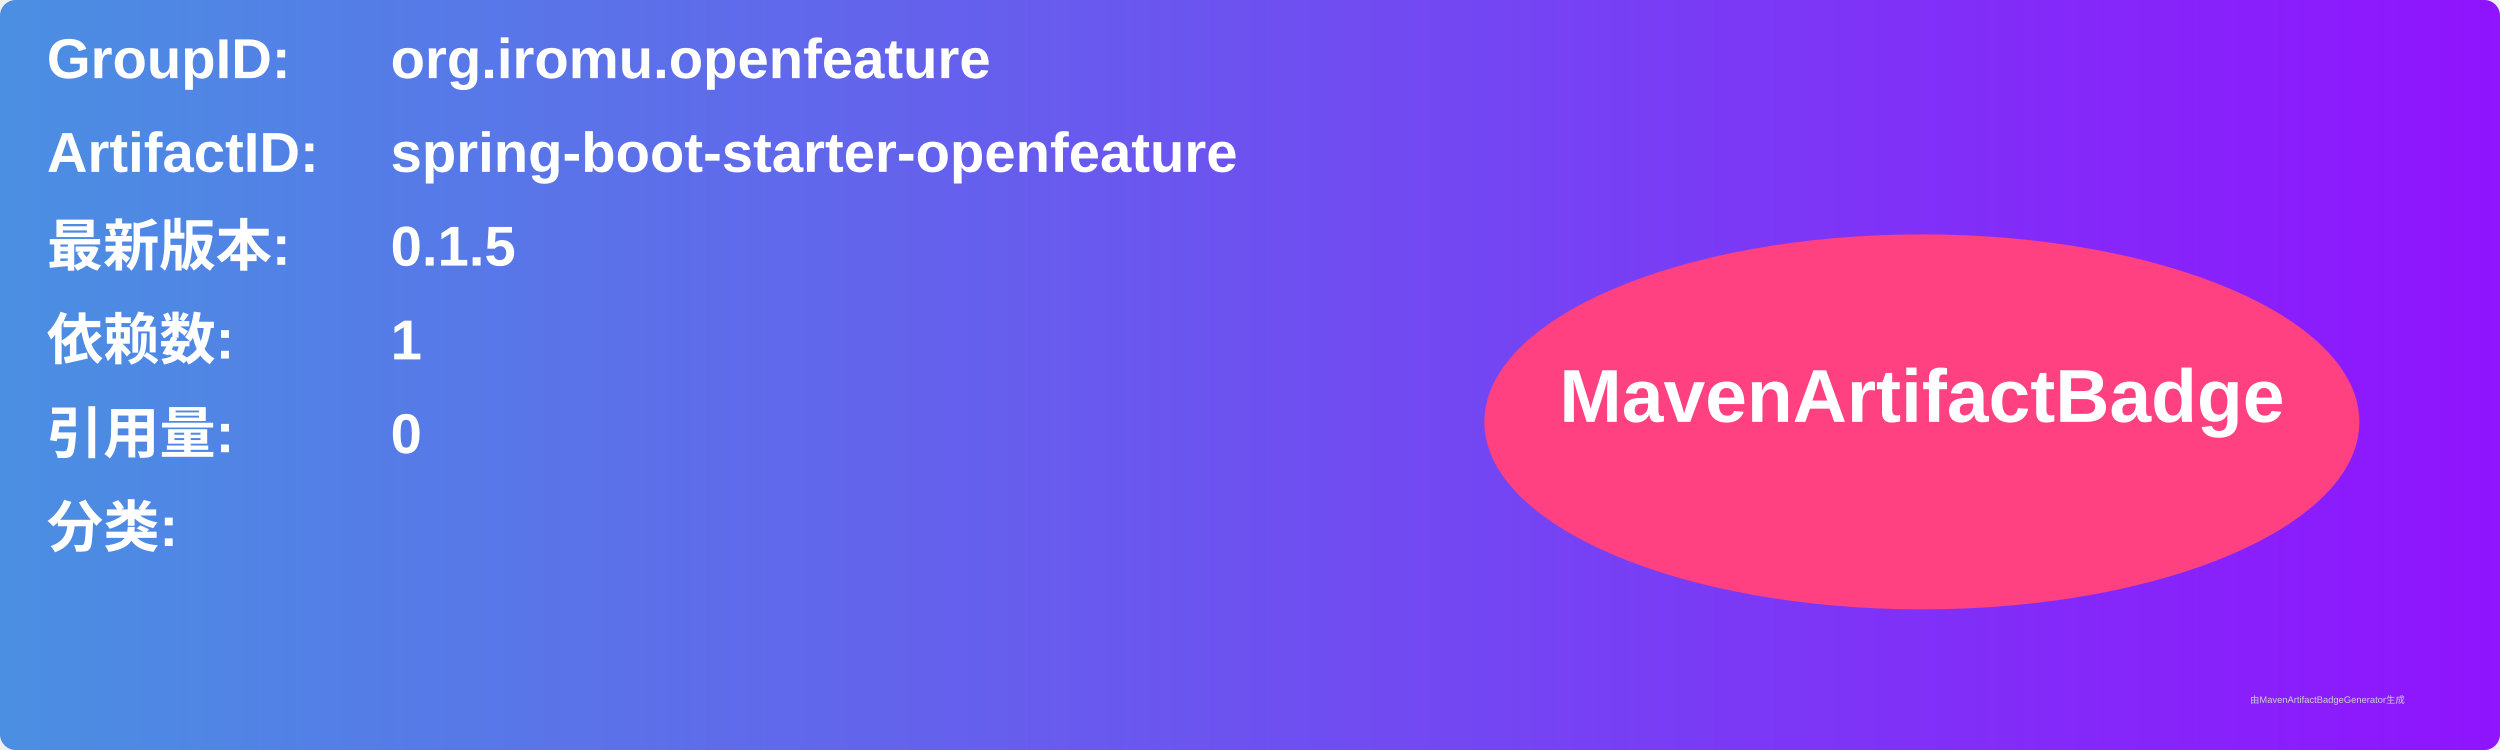
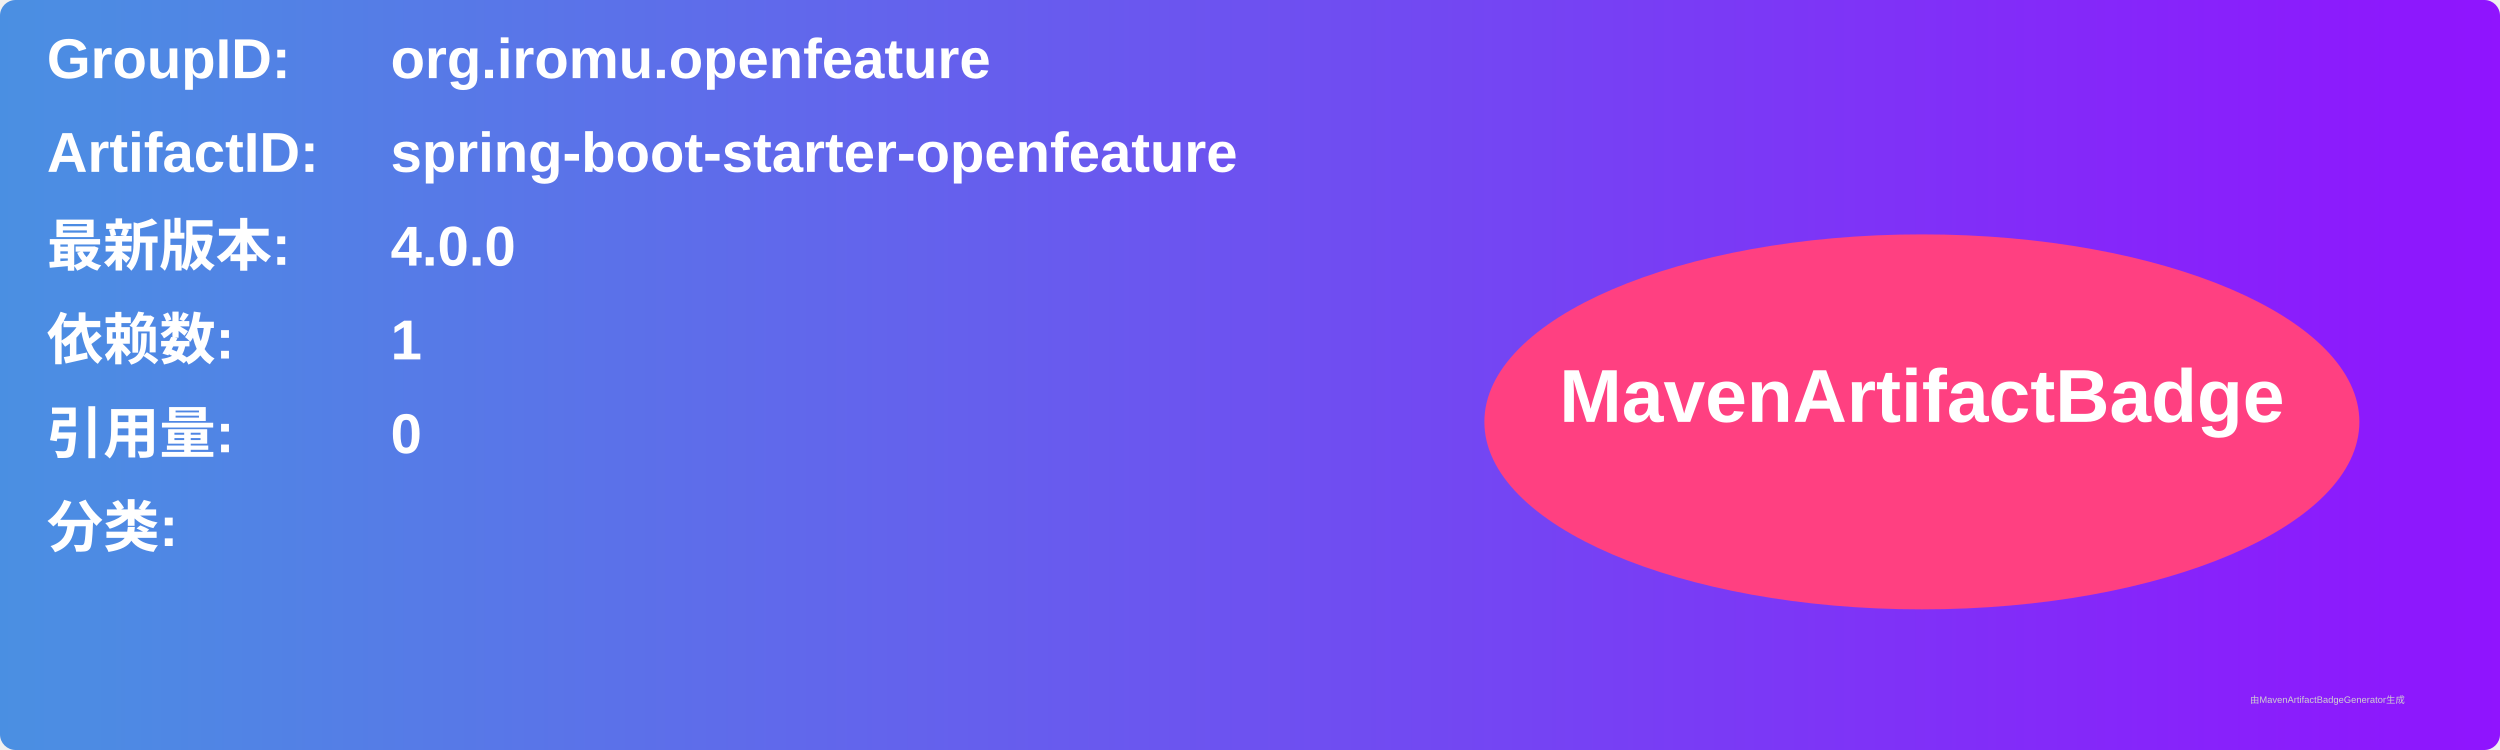
<svg xmlns="http://www.w3.org/2000/svg" width="800" height="240" viewBox="0 0 800 240">
  <linearGradient id="grad" x1="0%" y1="0%" x2="100%" y2="0%">
    <stop offset="0%" stop-color="#4a90e2" />
    <stop offset="100%" stop-color="#9013fe" />
  </linearGradient>
  <rect width="100%" height="100%" rx="5" ry="5" fill="url(#grad)" />
  <g transform="translate(15, 15)">
    <text x="0" y="10" font-family="Arial" font-size="18" fill="white" font-weight="bold" width="260">GroupID:</text>
    <text x="110" y="10" font-family="Arial" font-size="18" fill="white" font-weight="bold" width="460">org.iromu.openfeature</text>
    <text x="0" y="40" font-family="Arial" font-size="18" fill="white" font-weight="bold" width="260">ArtifactID:</text>
    <text x="110" y="40" font-family="Arial" font-size="18" fill="white" font-weight="bold" width="460">spring-boot-starter-openfeature</text>
    <text x="0" y="70" font-family="Arial" font-size="18" fill="white" font-weight="bold">最新版本:</text>
    <text x="110" y="70" font-family="Arial" font-size="18" fill="white" font-weight="bold">
-       <tspan font-weight="bold">0.1.5</tspan>
+       <tspan font-weight="bold">4.0.0</tspan>
    </text>
    <text x="0" y="100" font-family="Arial" font-size="18" fill="white" font-weight="bold">依赖数: </text>
    <text x="110" y="100" font-family="Arial" font-size="18" fill="white">
      <tspan font-weight="bold">1</tspan>
    </text>
    <text x="0" y="130" font-family="Arial" font-size="18" fill="white" font-weight="bold">引用量: </text>
    <text x="110" y="130" font-family="Arial" font-size="18" fill="white">
      <tspan font-weight="bold">0</tspan>
    </text>
    <text x="0" y="160" font-family="Arial" font-size="18" fill="white" font-weight="bold">分类:</text>
    <text x="10" y="190" font-family="Arial" font-size="10" fill="white">
      <tspan font-weight="bold" />
    </text>
    <ellipse cx="600" cy="120" rx="140" ry="60" fill="#ff4081" />
    <text x="600" y="120" text-anchor="middle" font-family="Arial" font-size="24" fill="white" font-weight="bold">MavenArtifactBadge</text>
  </g>
  <text x="720" y="225" font-family="Arial" font-size="3" fill="#d0d0d0">由MavenArtifactBadgeGenerator生成</text>
</svg>
